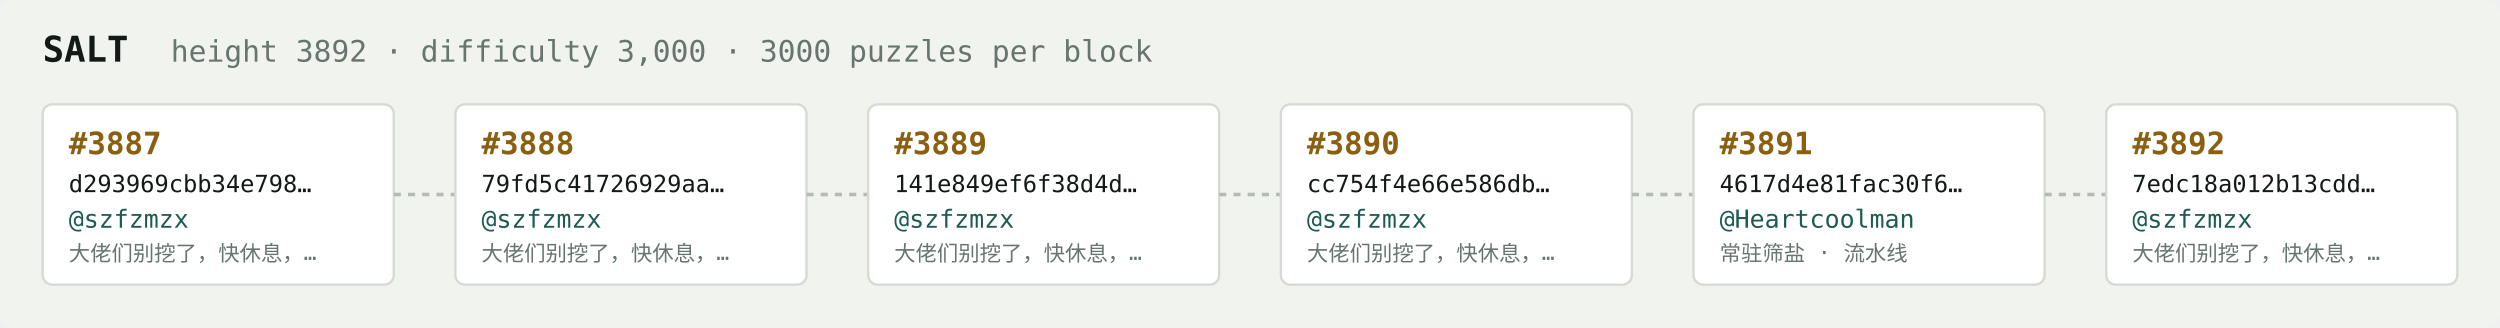
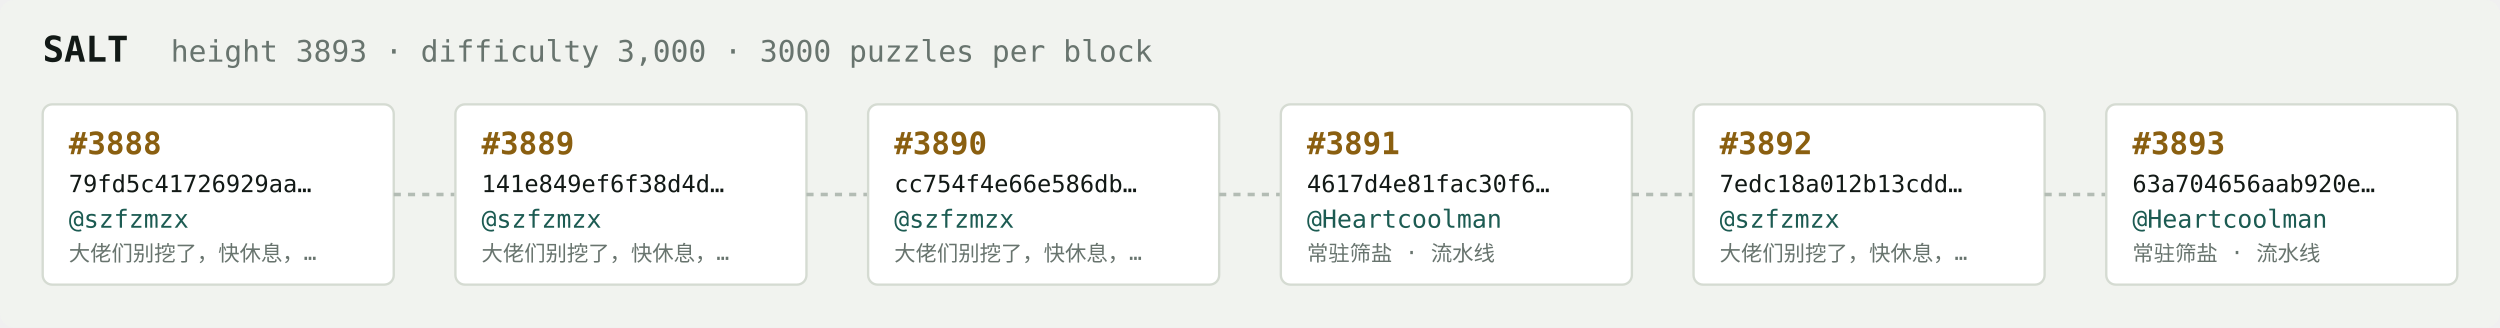
<svg xmlns="http://www.w3.org/2000/svg" width="1054" height="138" viewBox="0 0 1054 138" font-family="ui-monospace,SFMono-Regular,Menlo,monospace">
  <rect fill="#f1f3ef" width="1054" height="138" rx="6" />
  <text x="18" y="26" fill="#121916" font-size="15" font-weight="700">SALT</text>
-   <text x="72" y="26" fill="#68746e" font-size="12.5">height 3892 · difficulty 3,000 · 3000 puzzles per block</text>
+   <text x="72" y="26" fill="#68746e" font-size="12.5">height 3893 · difficulty 3,000 · 3000 puzzles per block</text>
  <rect x="18" y="44" width="148" height="76" rx="4" fill="#ffffff" stroke="#d5dbd2" stroke-width="1" />
-   <text x="29" y="65" fill="#8a5f10" font-size="13" font-weight="700">#3887</text>
-   <text x="29" y="81" fill="#121916" font-size="10">d293969cbb34e798…</text>
+   <text x="29" y="65" fill="#8a5f10" font-size="13" font-weight="700">#3888</text>
+   <text x="29" y="81" fill="#121916" font-size="10">79fd5c41726929aa…</text>
  <text x="29" y="96" fill="#1c5b52" font-size="10.5">@szfzmzx</text>
  <text x="29" y="110" fill="#68746e" font-size="9">大佬们别挖了，快休息，…</text>
  <line x1="166" y1="82.0" x2="192" y2="82.0" stroke="#b3bcb4" stroke-width="1.5" stroke-dasharray="3 3" />
  <rect x="192" y="44" width="148" height="76" rx="4" fill="#ffffff" stroke="#d5dbd2" stroke-width="1" />
-   <text x="203" y="65" fill="#8a5f10" font-size="13" font-weight="700">#3888</text>
-   <text x="203" y="81" fill="#121916" font-size="10">79fd5c41726929aa…</text>
+   <text x="203" y="65" fill="#8a5f10" font-size="13" font-weight="700">#3889</text>
+   <text x="203" y="81" fill="#121916" font-size="10">141e849ef6f38d4d…</text>
  <text x="203" y="96" fill="#1c5b52" font-size="10.5">@szfzmzx</text>
  <text x="203" y="110" fill="#68746e" font-size="9">大佬们别挖了，快休息，…</text>
  <line x1="340" y1="82.0" x2="366" y2="82.0" stroke="#b3bcb4" stroke-width="1.5" stroke-dasharray="3 3" />
  <rect x="366" y="44" width="148" height="76" rx="4" fill="#ffffff" stroke="#d5dbd2" stroke-width="1" />
-   <text x="377" y="65" fill="#8a5f10" font-size="13" font-weight="700">#3889</text>
-   <text x="377" y="81" fill="#121916" font-size="10">141e849ef6f38d4d…</text>
+   <text x="377" y="65" fill="#8a5f10" font-size="13" font-weight="700">#3890</text>
+   <text x="377" y="81" fill="#121916" font-size="10">cc754f4e66e586db…</text>
  <text x="377" y="96" fill="#1c5b52" font-size="10.5">@szfzmzx</text>
  <text x="377" y="110" fill="#68746e" font-size="9">大佬们别挖了，快休息，…</text>
  <line x1="514" y1="82.0" x2="540" y2="82.0" stroke="#b3bcb4" stroke-width="1.5" stroke-dasharray="3 3" />
  <rect x="540" y="44" width="148" height="76" rx="4" fill="#ffffff" stroke="#d5dbd2" stroke-width="1" />
-   <text x="551" y="65" fill="#8a5f10" font-size="13" font-weight="700">#3890</text>
-   <text x="551" y="81" fill="#121916" font-size="10">cc754f4e66e586db…</text>
-   <text x="551" y="96" fill="#1c5b52" font-size="10.5">@szfzmzx</text>
-   <text x="551" y="110" fill="#68746e" font-size="9">大佬们别挖了，快休息，…</text>
+   <text x="551" y="65" fill="#8a5f10" font-size="13" font-weight="700">#3891</text>
+   <text x="551" y="81" fill="#121916" font-size="10">4617d4e81fac30f6…</text>
+   <text x="551" y="96" fill="#1c5b52" font-size="10.5">@Heartcoolman</text>
+   <text x="551" y="110" fill="#68746e" font-size="9">常驻筛盐 · 流水线</text>
  <line x1="688" y1="82.0" x2="714" y2="82.0" stroke="#b3bcb4" stroke-width="1.5" stroke-dasharray="3 3" />
  <rect x="714" y="44" width="148" height="76" rx="4" fill="#ffffff" stroke="#d5dbd2" stroke-width="1" />
-   <text x="725" y="65" fill="#8a5f10" font-size="13" font-weight="700">#3891</text>
-   <text x="725" y="81" fill="#121916" font-size="10">4617d4e81fac30f6…</text>
-   <text x="725" y="96" fill="#1c5b52" font-size="10.5">@Heartcoolman</text>
-   <text x="725" y="110" fill="#68746e" font-size="9">常驻筛盐 · 流水线</text>
+   <text x="725" y="65" fill="#8a5f10" font-size="13" font-weight="700">#3892</text>
+   <text x="725" y="81" fill="#121916" font-size="10">7edc18a012b13cdd…</text>
+   <text x="725" y="96" fill="#1c5b52" font-size="10.5">@szfzmzx</text>
+   <text x="725" y="110" fill="#68746e" font-size="9">大佬们别挖了，快休息，…</text>
  <line x1="862" y1="82.0" x2="888" y2="82.0" stroke="#b3bcb4" stroke-width="1.5" stroke-dasharray="3 3" />
  <rect x="888" y="44" width="148" height="76" rx="4" fill="#ffffff" stroke="#d5dbd2" stroke-width="1" />
-   <text x="899" y="65" fill="#8a5f10" font-size="13" font-weight="700">#3892</text>
-   <text x="899" y="81" fill="#121916" font-size="10">7edc18a012b13cdd…</text>
-   <text x="899" y="96" fill="#1c5b52" font-size="10.5">@szfzmzx</text>
-   <text x="899" y="110" fill="#68746e" font-size="9">大佬们别挖了，快休息，…</text>
+   <text x="899" y="65" fill="#8a5f10" font-size="13" font-weight="700">#3893</text>
+   <text x="899" y="81" fill="#121916" font-size="10">63a704656aab920e…</text>
+   <text x="899" y="96" fill="#1c5b52" font-size="10.5">@Heartcoolman</text>
+   <text x="899" y="110" fill="#68746e" font-size="9">常驻筛盐 · 流水线</text>
</svg>
